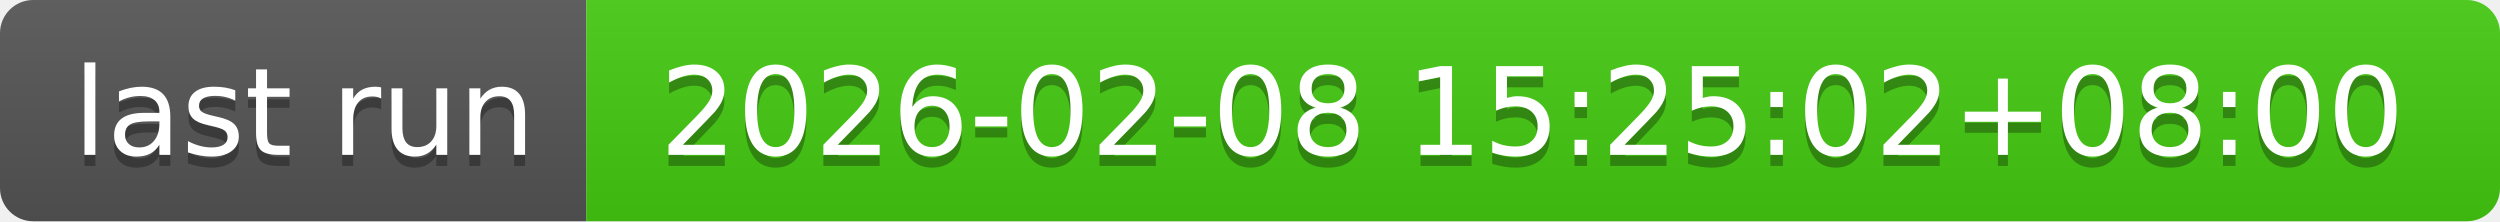
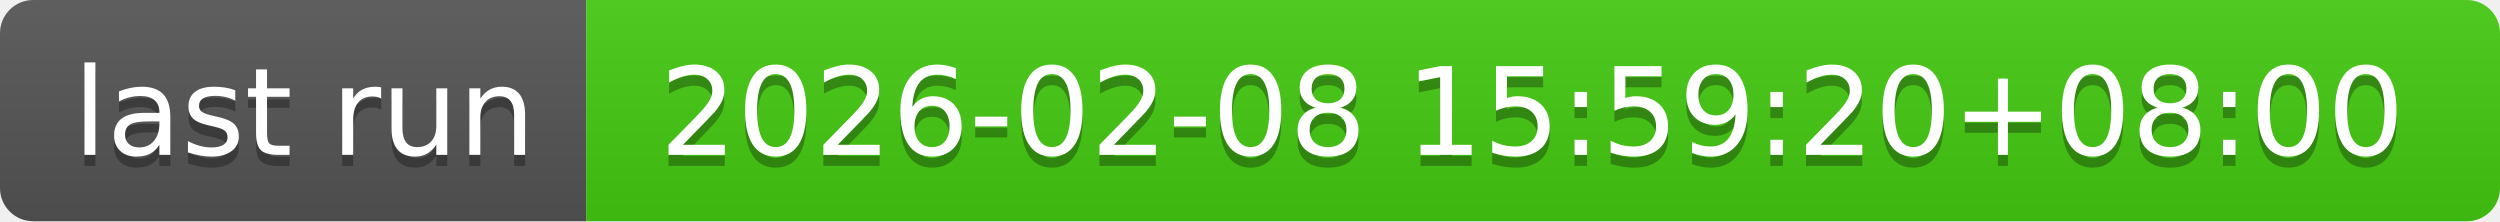
- <svg xmlns="http://www.w3.org/2000/svg" width="226" height="20" role="img" aria-label="last run: 2026-02-08 15:25:02+08:00">
+ <svg xmlns="http://www.w3.org/2000/svg" width="226" height="20" role="img" aria-label="last run: 2026-02-08 15:59:20+08:00">
  <linearGradient id="s" x2="0" y2="100%">
    <stop offset="0" stop-color="#bbb" stop-opacity=".1" />
    <stop offset="1" stop-opacity=".1" />
  </linearGradient>
  <clipPath id="r">
    <rect width="226" height="20" rx="3" fill="#fff" />
  </clipPath>
  <g clip-path="url(#r)">
    <rect width="53" height="20" fill="#555" />
    <rect x="53" width="173" height="20" fill="#4c1" />
    <rect width="226" height="20" fill="url(#s)" />
  </g>
  <g fill="#fff" text-anchor="middle" font-family="Verdana,Geneva,DejaVu Sans,sans-serif" text-rendering="geometricPrecision" font-size="110">
    <text aria-hidden="true" x="275" y="150" fill="#010101" fill-opacity=".3" transform="scale(.1)" textLength="430">last run</text>
    <text x="275" y="140" transform="scale(.1)" fill="#fff" textLength="430">last run</text>
-     <text aria-hidden="true" x="1385" y="150" fill="#010101" fill-opacity=".3" transform="scale(.1)" textLength="1630">2026-02-08 15:25:02+08:00</text>
-     <text x="1385" y="140" transform="scale(.1)" fill="#fff" textLength="1630">2026-02-08 15:25:02+08:00</text>
+     <text aria-hidden="true" x="1385" y="150" fill="#010101" fill-opacity=".3" transform="scale(.1)" textLength="1630">2026-02-08 15:59:20+08:00</text>
+     <text x="1385" y="140" transform="scale(.1)" fill="#fff" textLength="1630">2026-02-08 15:59:20+08:00</text>
  </g>
</svg>
